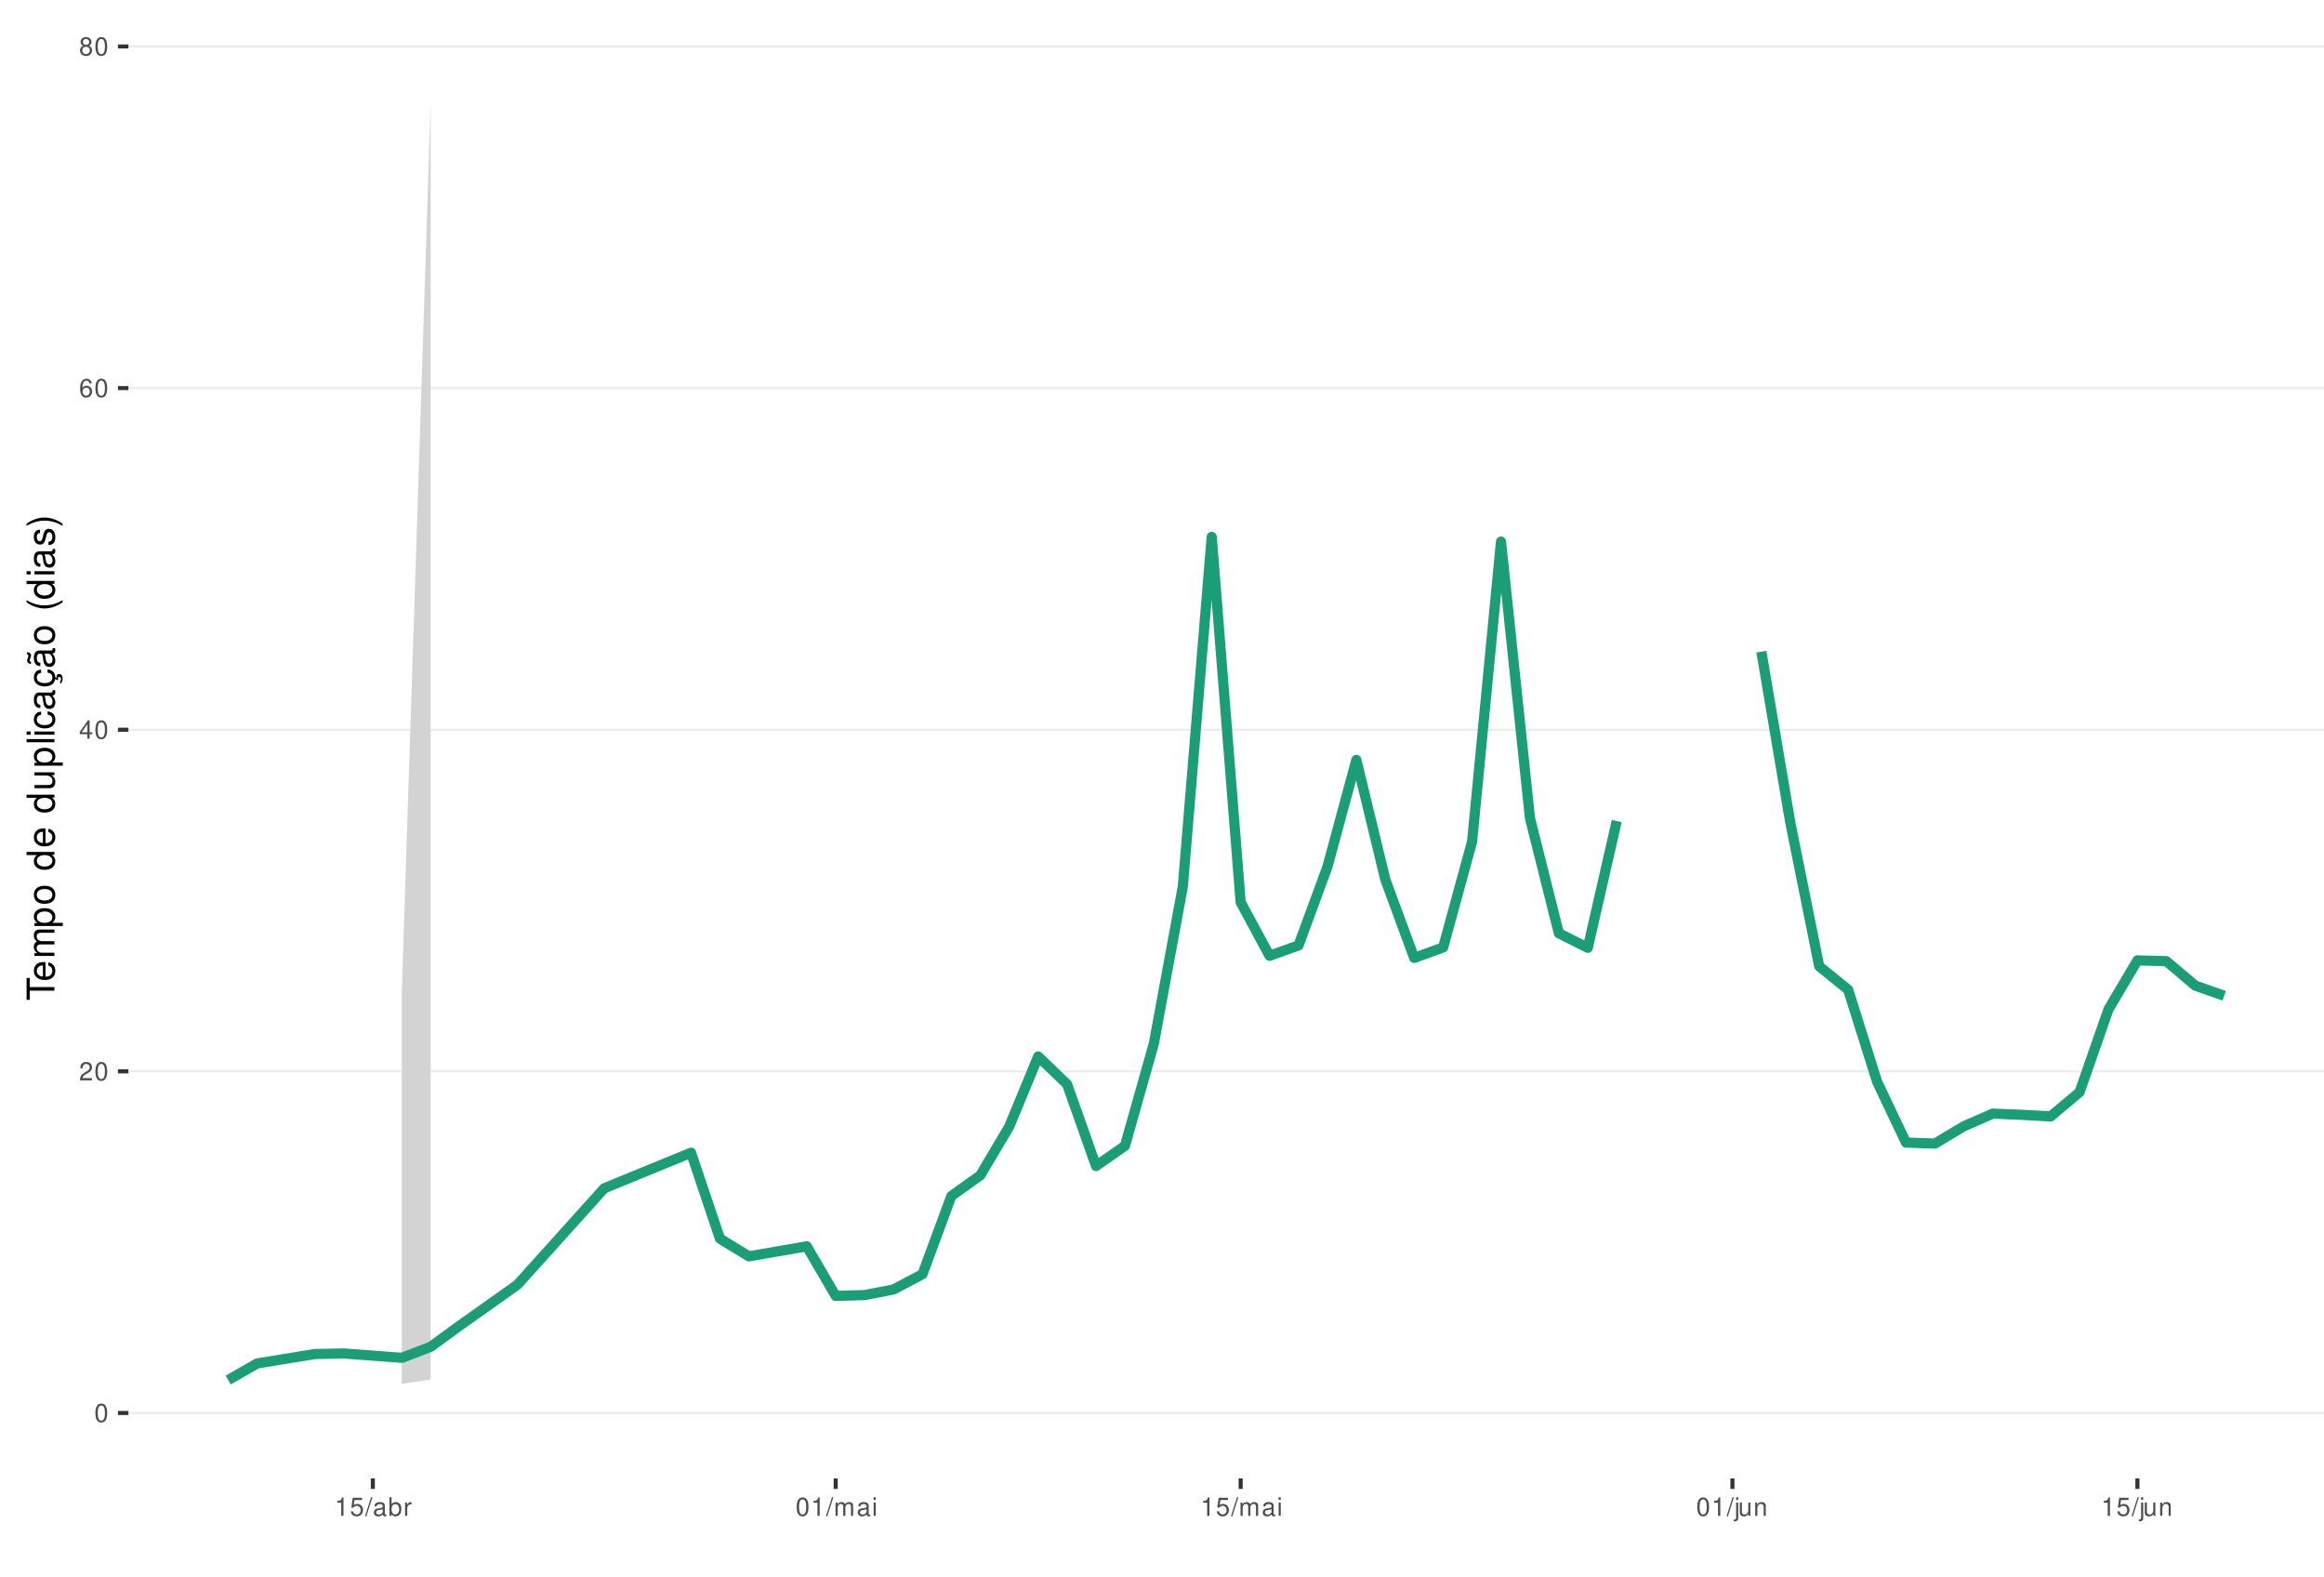
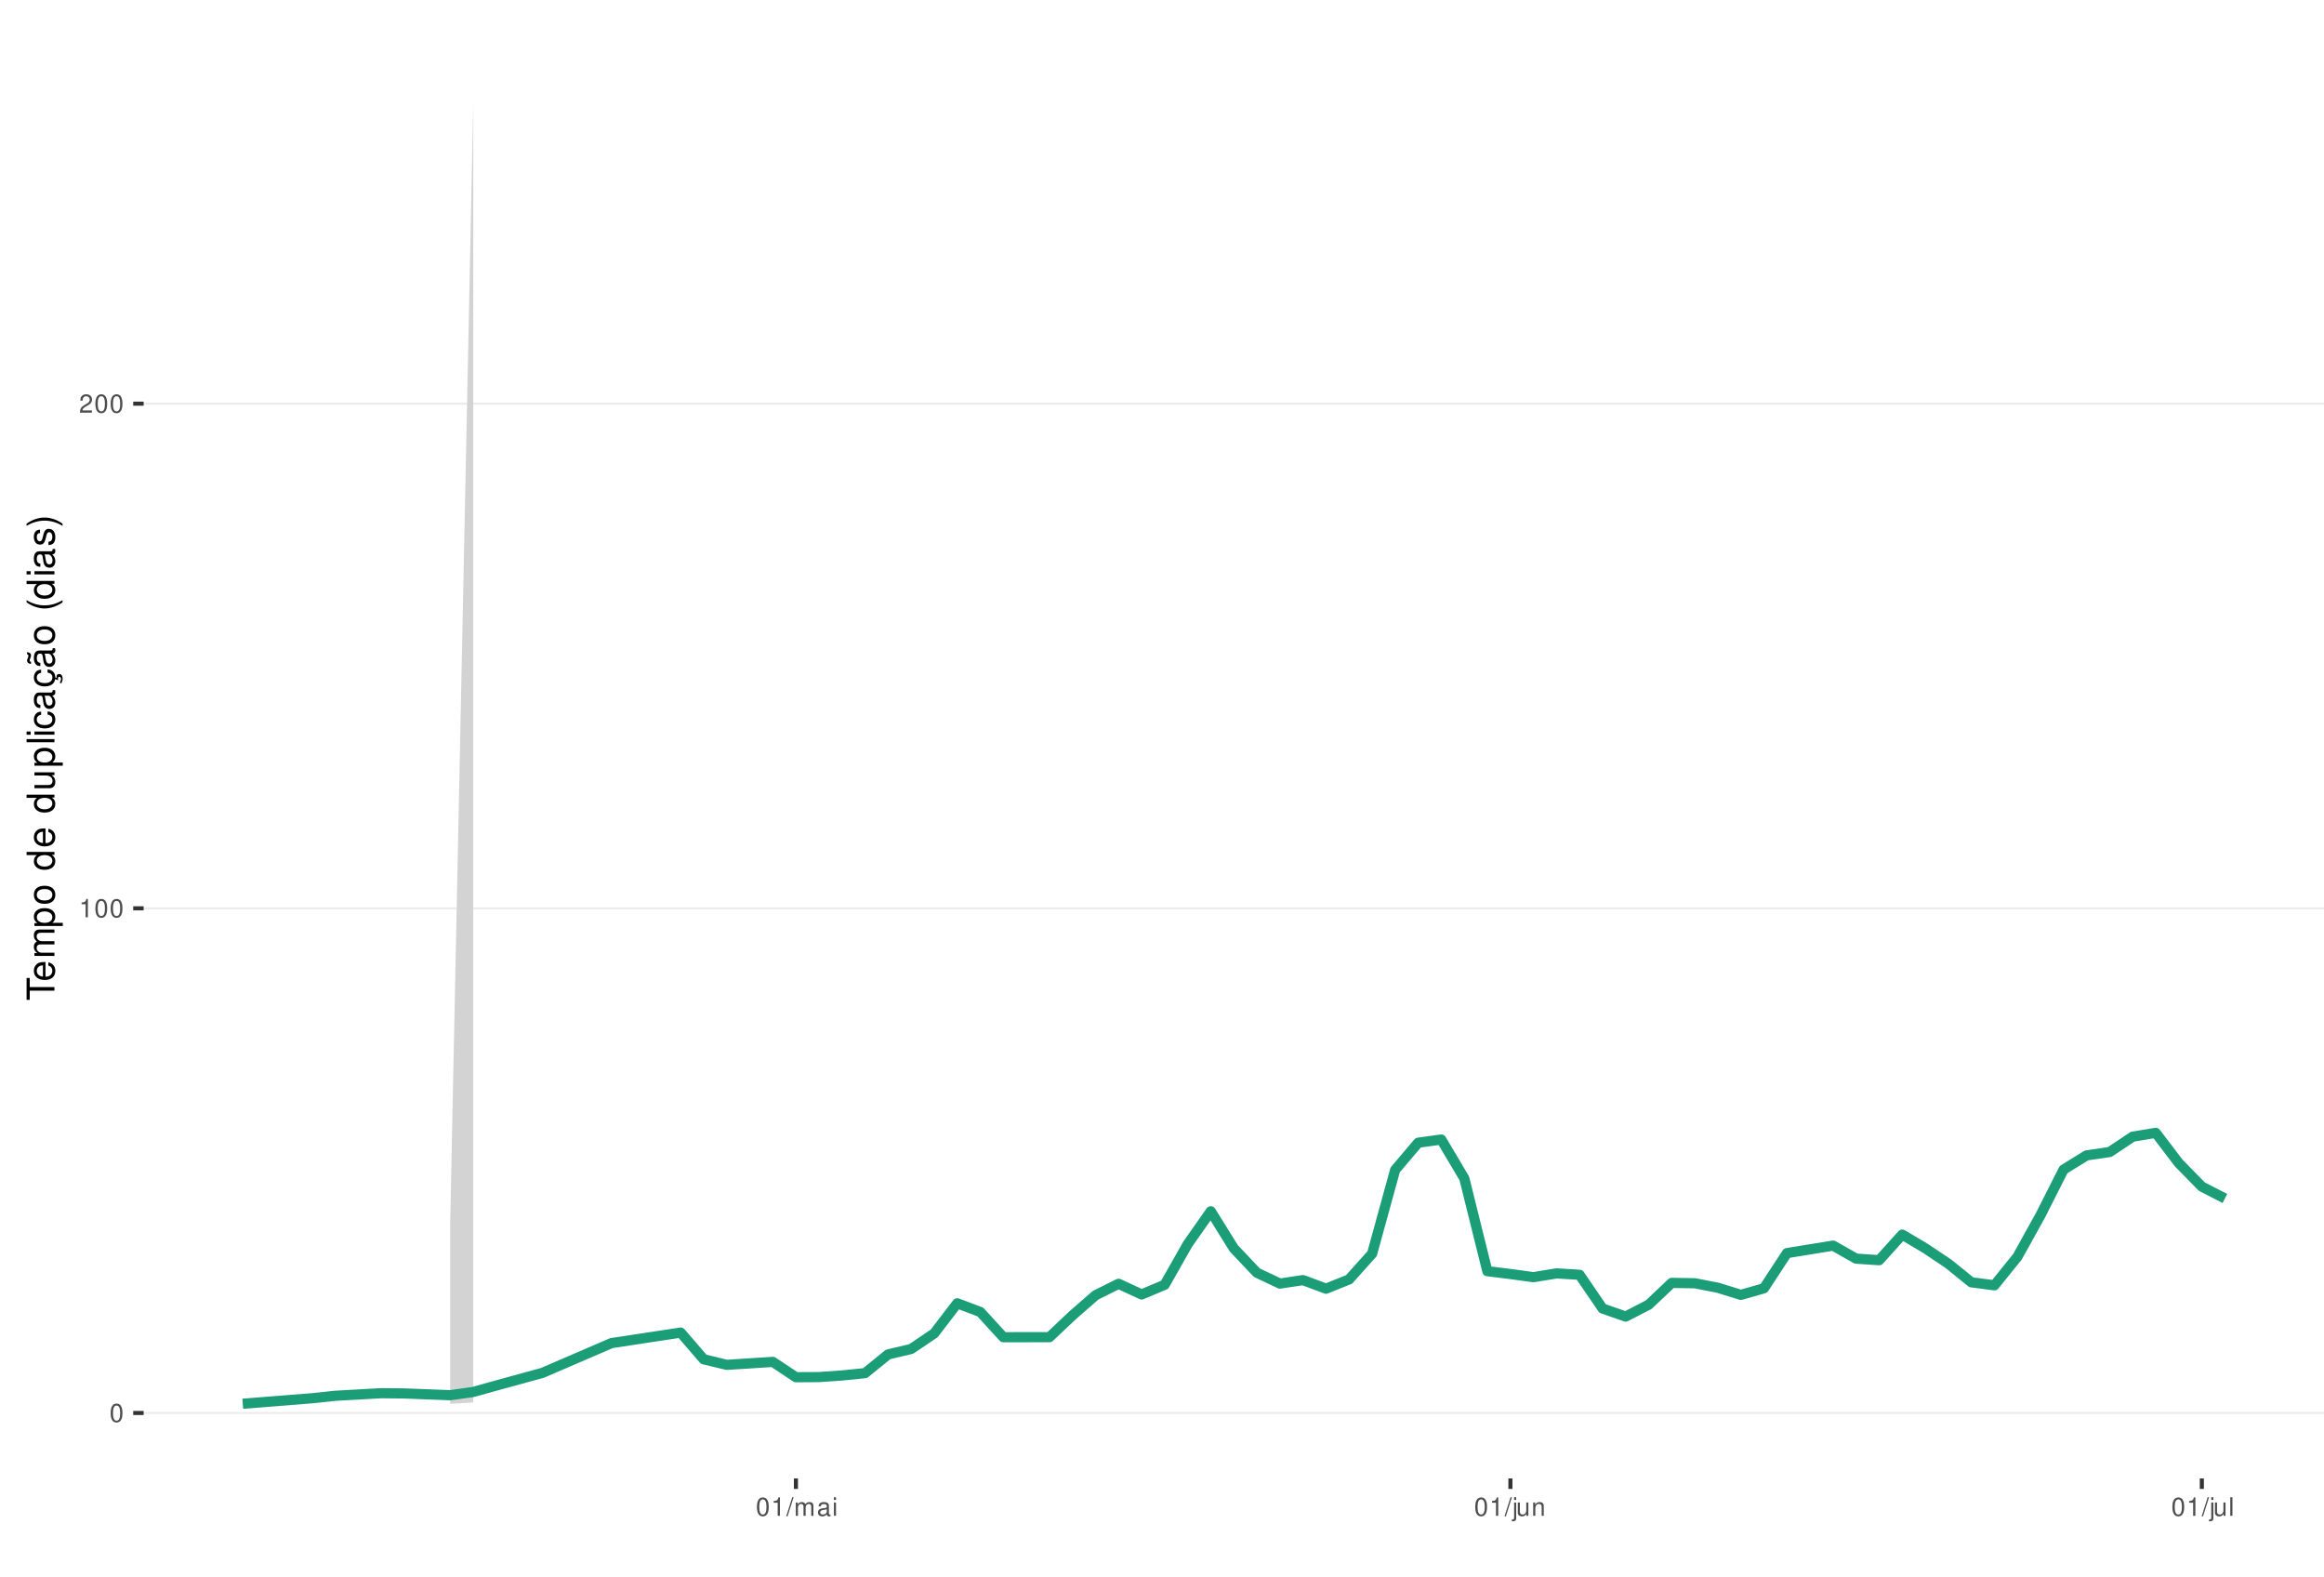
<svg xmlns="http://www.w3.org/2000/svg" xmlns:xlink="http://www.w3.org/1999/xlink" width="609pt" height="413pt" viewBox="0 0 609 413" version="1.1">
  <defs>
    <g>
      <symbol overflow="visible" id="glyph0-0">
        <path style="stroke:none;" d="" />
      </symbol>
      <symbol overflow="visible" id="glyph0-1">
        <path style="stroke:none;" d="M 1.828 -4.812 C 1.391 -4.812 0.984 -4.609 0.75 -4.281 C 0.438 -3.859 0.281 -3.219 0.281 -2.328 C 0.281 -0.703 0.812 0.156 1.828 0.156 C 2.828 0.156 3.375 -0.703 3.375 -2.297 C 3.375 -3.219 3.234 -3.844 2.922 -4.281 C 2.672 -4.625 2.281 -4.812 1.828 -4.812 Z M 1.828 -4.297 C 2.469 -4.297 2.781 -3.641 2.781 -2.344 C 2.781 -0.969 2.469 -0.328 1.812 -0.328 C 1.203 -0.328 0.891 -1 0.891 -2.328 C 0.891 -3.641 1.203 -4.297 1.828 -4.297 Z M 1.828 -4.297 " />
      </symbol>
      <symbol overflow="visible" id="glyph0-2">
+         <path style="stroke:none;" d="M 1.719 -3.422 L 1.719 0 L 2.312 0 L 2.312 -4.812 L 1.922 -4.812 C 1.719 -4.078 1.578 -3.969 0.672 -3.859 L 0.672 -3.422 Z M 1.719 -3.422 " />
+       </symbol>
+       <symbol overflow="visible" id="glyph0-3">
        <path style="stroke:none;" d="M 3.375 -0.578 L 0.891 -0.578 C 0.938 -0.984 1.156 -1.234 1.734 -1.578 L 2.406 -1.953 C 3.062 -2.328 3.406 -2.812 3.406 -3.406 C 3.406 -3.812 3.234 -4.188 2.969 -4.438 C 2.688 -4.688 2.344 -4.812 1.891 -4.812 C 1.297 -4.812 0.844 -4.594 0.578 -4.188 C 0.422 -3.938 0.344 -3.641 0.328 -3.141 L 0.922 -3.141 C 0.938 -3.469 0.984 -3.672 1.062 -3.828 C 1.219 -4.125 1.516 -4.297 1.875 -4.297 C 2.406 -4.297 2.797 -3.906 2.797 -3.391 C 2.797 -3.016 2.578 -2.672 2.156 -2.438 L 1.547 -2.078 C 0.562 -1.516 0.281 -1.062 0.219 0 L 3.375 0 Z M 3.375 -0.578 " />
      </symbol>
-       <symbol overflow="visible" id="glyph0-3">
-         <path style="stroke:none;" d="M 2.172 -1.172 L 2.172 0 L 2.766 0 L 2.766 -1.172 L 3.469 -1.172 L 3.469 -1.688 L 2.766 -1.688 L 2.766 -4.812 L 2.328 -4.812 L 0.188 -1.781 L 0.188 -1.172 Z M 2.172 -1.688 L 0.703 -1.688 L 2.172 -3.812 Z M 2.172 -1.688 " />
-       </symbol>
      <symbol overflow="visible" id="glyph0-4">
-         <path style="stroke:none;" d="M 3.312 -3.562 C 3.203 -4.344 2.703 -4.812 1.984 -4.812 C 1.453 -4.812 0.984 -4.562 0.719 -4.125 C 0.406 -3.656 0.281 -3.062 0.281 -2.203 C 0.281 -1.391 0.406 -0.875 0.688 -0.453 C 0.938 -0.047 1.344 0.156 1.875 0.156 C 2.766 0.156 3.422 -0.516 3.422 -1.453 C 3.422 -2.344 2.812 -2.969 1.969 -2.969 C 1.5 -2.969 1.141 -2.797 0.891 -2.438 C 0.891 -3.641 1.266 -4.297 1.938 -4.297 C 2.344 -4.297 2.641 -4.031 2.734 -3.562 Z M 1.891 -2.453 C 2.469 -2.453 2.812 -2.047 2.812 -1.406 C 2.812 -0.812 2.422 -0.359 1.875 -0.359 C 1.328 -0.359 0.922 -0.828 0.922 -1.438 C 0.922 -2.031 1.312 -2.453 1.891 -2.453 Z M 1.891 -2.453 " />
+         <path style="stroke:none;" d="M 1.531 -4.859 L -0.047 0.141 L 0.312 0.141 L 1.891 -4.859 Z M 1.531 -4.859 " />
      </symbol>
      <symbol overflow="visible" id="glyph0-5">
-         <path style="stroke:none;" d="M 2.609 -2.531 C 3.094 -2.828 3.25 -3.078 3.25 -3.531 C 3.25 -4.281 2.672 -4.812 1.828 -4.812 C 1 -4.812 0.406 -4.281 0.406 -3.531 C 0.406 -3.078 0.562 -2.844 1.047 -2.531 C 0.516 -2.266 0.25 -1.875 0.25 -1.344 C 0.25 -0.453 0.891 0.156 1.828 0.156 C 2.766 0.156 3.422 -0.453 3.422 -1.344 C 3.422 -1.875 3.141 -2.266 2.609 -2.531 Z M 1.828 -4.297 C 2.328 -4.297 2.656 -4 2.656 -3.516 C 2.656 -3.062 2.328 -2.766 1.828 -2.766 C 1.328 -2.766 1.016 -3.062 1.016 -3.531 C 1.016 -4 1.328 -4.297 1.828 -4.297 Z M 1.828 -2.266 C 2.422 -2.266 2.812 -1.891 2.812 -1.328 C 2.812 -0.75 2.422 -0.359 1.812 -0.359 C 1.25 -0.359 0.844 -0.766 0.844 -1.312 C 0.844 -1.891 1.234 -2.266 1.828 -2.266 Z M 1.828 -2.266 " />
+         <path style="stroke:none;" d="M 0.469 -3.484 L 0.469 0 L 1.031 0 L 1.031 -2.188 C 1.031 -2.703 1.391 -3.109 1.844 -3.109 C 2.25 -3.109 2.484 -2.844 2.484 -2.406 L 2.484 0 L 3.047 0 L 3.047 -2.188 C 3.047 -2.703 3.422 -3.109 3.875 -3.109 C 4.266 -3.109 4.516 -2.844 4.516 -2.406 L 4.516 0 L 5.078 0 L 5.078 -2.609 C 5.078 -3.234 4.719 -3.594 4.062 -3.594 C 3.594 -3.594 3.312 -3.453 2.984 -3.062 C 2.781 -3.422 2.5 -3.594 2.047 -3.594 C 1.578 -3.594 1.266 -3.422 0.984 -3 L 0.984 -3.484 Z M 0.469 -3.484 " />
      </symbol>
      <symbol overflow="visible" id="glyph0-6">
-         <path style="stroke:none;" d="M 1.719 -3.422 L 1.719 0 L 2.312 0 L 2.312 -4.812 L 1.922 -4.812 C 1.719 -4.078 1.578 -3.969 0.672 -3.859 L 0.672 -3.422 Z M 1.719 -3.422 " />
+         <path style="stroke:none;" d="M 3.562 -0.328 C 3.5 -0.312 3.469 -0.312 3.438 -0.312 C 3.25 -0.312 3.141 -0.406 3.141 -0.578 L 3.141 -2.641 C 3.141 -3.25 2.688 -3.594 1.828 -3.594 C 1.312 -3.594 0.906 -3.438 0.672 -3.188 C 0.516 -3 0.453 -2.797 0.438 -2.453 L 0.984 -2.453 C 1.031 -2.875 1.297 -3.078 1.812 -3.078 C 2.312 -3.078 2.594 -2.891 2.594 -2.562 L 2.594 -2.406 C 2.578 -2.172 2.469 -2.078 2.016 -2.031 C 1.219 -1.922 1.109 -1.891 0.891 -1.812 C 0.484 -1.641 0.281 -1.328 0.281 -0.875 C 0.281 -0.25 0.719 0.156 1.422 0.156 C 1.859 0.156 2.219 0 2.609 -0.359 C 2.656 0 2.828 0.156 3.188 0.156 C 3.297 0.156 3.375 0.141 3.562 0.094 Z M 2.594 -1.094 C 2.594 -0.906 2.531 -0.797 2.375 -0.641 C 2.141 -0.438 1.875 -0.328 1.547 -0.328 C 1.109 -0.328 0.859 -0.547 0.859 -0.891 C 0.859 -1.266 1.094 -1.438 1.703 -1.531 C 2.297 -1.609 2.406 -1.641 2.594 -1.719 Z M 2.594 -1.094 " />
      </symbol>
      <symbol overflow="visible" id="glyph0-7">
-         <path style="stroke:none;" d="M 3.172 -4.719 L 0.734 -4.719 L 0.375 -2.156 L 0.922 -2.156 C 1.188 -2.469 1.422 -2.594 1.797 -2.594 C 2.422 -2.594 2.812 -2.156 2.812 -1.453 C 2.812 -0.781 2.422 -0.359 1.781 -0.359 C 1.266 -0.359 0.953 -0.625 0.812 -1.156 L 0.234 -1.156 C 0.312 -0.766 0.375 -0.578 0.516 -0.406 C 0.781 -0.047 1.266 0.156 1.797 0.156 C 2.75 0.156 3.422 -0.547 3.422 -1.531 C 3.422 -2.469 2.797 -3.109 1.891 -3.109 C 1.562 -3.109 1.297 -3.016 1.016 -2.828 L 1.203 -4.141 L 3.172 -4.141 Z M 3.172 -4.719 " />
+         <path style="stroke:none;" d="M 1 -3.484 L 0.453 -3.484 L 0.453 0 L 1 0 Z M 1 -4.859 L 0.438 -4.859 L 0.438 -4.156 L 1 -4.156 Z M 1 -4.859 " />
      </symbol>
      <symbol overflow="visible" id="glyph0-8">
-         <path style="stroke:none;" d="M 1.531 -4.859 L -0.047 0.141 L 0.312 0.141 L 1.891 -4.859 Z M 1.531 -4.859 " />
+         <path style="stroke:none;" d="M 0.469 -3.484 L 0.469 0.5 C 0.469 0.859 0.359 0.969 0.016 0.969 C -0.031 0.969 -0.047 0.969 -0.125 0.953 L -0.125 1.438 C -0.047 1.438 -0.016 1.453 0.062 1.453 C 0.688 1.453 1.016 1.203 1.016 0.719 L 1.016 -3.484 Z M 1.016 -4.859 L 0.469 -4.859 L 0.469 -4.156 L 1.016 -4.156 Z M 1.016 -4.859 " />
      </symbol>
      <symbol overflow="visible" id="glyph0-9">
-         <path style="stroke:none;" d="M 3.562 -0.328 C 3.5 -0.312 3.469 -0.312 3.438 -0.312 C 3.25 -0.312 3.141 -0.406 3.141 -0.578 L 3.141 -2.641 C 3.141 -3.25 2.688 -3.594 1.828 -3.594 C 1.312 -3.594 0.906 -3.438 0.672 -3.188 C 0.516 -3 0.453 -2.797 0.438 -2.453 L 0.984 -2.453 C 1.031 -2.875 1.297 -3.078 1.812 -3.078 C 2.312 -3.078 2.594 -2.891 2.594 -2.562 L 2.594 -2.406 C 2.578 -2.172 2.469 -2.078 2.016 -2.031 C 1.219 -1.922 1.109 -1.891 0.891 -1.812 C 0.484 -1.641 0.281 -1.328 0.281 -0.875 C 0.281 -0.25 0.719 0.156 1.422 0.156 C 1.859 0.156 2.219 0 2.609 -0.359 C 2.656 0 2.828 0.156 3.188 0.156 C 3.297 0.156 3.375 0.141 3.562 0.094 Z M 2.594 -1.094 C 2.594 -0.906 2.531 -0.797 2.375 -0.641 C 2.141 -0.438 1.875 -0.328 1.547 -0.328 C 1.109 -0.328 0.859 -0.547 0.859 -0.891 C 0.859 -1.266 1.094 -1.438 1.703 -1.531 C 2.297 -1.609 2.406 -1.641 2.594 -1.719 Z M 2.594 -1.094 " />
+         <path style="stroke:none;" d="M 3.203 0 L 3.203 -3.484 L 2.656 -3.484 L 2.656 -1.516 C 2.656 -0.797 2.281 -0.328 1.703 -0.328 C 1.266 -0.328 0.984 -0.594 0.984 -1.016 L 0.984 -3.484 L 0.438 -3.484 L 0.438 -0.797 C 0.438 -0.219 0.859 0.156 1.547 0.156 C 2.062 0.156 2.391 -0.031 2.703 -0.484 L 2.703 0 Z M 3.203 0 " />
      </symbol>
      <symbol overflow="visible" id="glyph0-10">
-         <path style="stroke:none;" d="M 0.359 -4.859 L 0.359 0 L 0.859 0 L 0.859 -0.453 C 1.125 -0.047 1.484 0.156 1.969 0.156 C 2.875 0.156 3.484 -0.594 3.484 -1.75 C 3.484 -2.891 2.922 -3.594 1.984 -3.594 C 1.516 -3.594 1.172 -3.406 0.906 -3.016 L 0.906 -4.859 Z M 1.891 -3.062 C 2.5 -3.062 2.906 -2.531 2.906 -1.703 C 2.906 -0.906 2.484 -0.359 1.891 -0.359 C 1.297 -0.359 0.906 -0.906 0.906 -1.719 C 0.906 -2.531 1.297 -3.062 1.891 -3.062 Z M 1.891 -3.062 " />
+         <path style="stroke:none;" d="M 0.469 -3.484 L 0.469 0 L 1.031 0 L 1.031 -1.922 C 1.031 -2.641 1.391 -3.109 1.969 -3.109 C 2.406 -3.109 2.688 -2.828 2.688 -2.422 L 2.688 0 L 3.234 0 L 3.234 -2.641 C 3.234 -3.219 2.812 -3.594 2.141 -3.594 C 1.625 -3.594 1.281 -3.391 0.984 -2.906 L 0.984 -3.484 Z M 0.469 -3.484 " />
      </symbol>
      <symbol overflow="visible" id="glyph0-11">
-         <path style="stroke:none;" d="M 0.453 -3.484 L 0.453 0 L 1.016 0 L 1.016 -1.812 C 1.031 -2.656 1.375 -3.016 2.141 -3 L 2.141 -3.562 C 2.047 -3.578 1.984 -3.594 1.922 -3.594 C 1.562 -3.594 1.297 -3.375 0.969 -2.859 L 0.969 -3.484 Z M 0.453 -3.484 " />
-       </symbol>
-       <symbol overflow="visible" id="glyph0-12">
-         <path style="stroke:none;" d="M 0.469 -3.484 L 0.469 0 L 1.031 0 L 1.031 -2.188 C 1.031 -2.703 1.391 -3.109 1.844 -3.109 C 2.25 -3.109 2.484 -2.844 2.484 -2.406 L 2.484 0 L 3.047 0 L 3.047 -2.188 C 3.047 -2.703 3.422 -3.109 3.875 -3.109 C 4.266 -3.109 4.516 -2.844 4.516 -2.406 L 4.516 0 L 5.078 0 L 5.078 -2.609 C 5.078 -3.234 4.719 -3.594 4.062 -3.594 C 3.594 -3.594 3.312 -3.453 2.984 -3.062 C 2.781 -3.422 2.5 -3.594 2.047 -3.594 C 1.578 -3.594 1.266 -3.422 0.984 -3 L 0.984 -3.484 Z M 0.469 -3.484 " />
-       </symbol>
-       <symbol overflow="visible" id="glyph0-13">
-         <path style="stroke:none;" d="M 1 -3.484 L 0.453 -3.484 L 0.453 0 L 1 0 Z M 1 -4.859 L 0.438 -4.859 L 0.438 -4.156 L 1 -4.156 Z M 1 -4.859 " />
-       </symbol>
-       <symbol overflow="visible" id="glyph0-14">
-         <path style="stroke:none;" d="M 0.469 -3.484 L 0.469 0.5 C 0.469 0.859 0.359 0.969 0.016 0.969 C -0.031 0.969 -0.047 0.969 -0.125 0.953 L -0.125 1.438 C -0.047 1.438 -0.016 1.453 0.062 1.453 C 0.688 1.453 1.016 1.203 1.016 0.719 L 1.016 -3.484 Z M 1.016 -4.859 L 0.469 -4.859 L 0.469 -4.156 L 1.016 -4.156 Z M 1.016 -4.859 " />
-       </symbol>
-       <symbol overflow="visible" id="glyph0-15">
-         <path style="stroke:none;" d="M 3.203 0 L 3.203 -3.484 L 2.656 -3.484 L 2.656 -1.516 C 2.656 -0.797 2.281 -0.328 1.703 -0.328 C 1.266 -0.328 0.984 -0.594 0.984 -1.016 L 0.984 -3.484 L 0.438 -3.484 L 0.438 -0.797 C 0.438 -0.219 0.859 0.156 1.547 0.156 C 2.062 0.156 2.391 -0.031 2.703 -0.484 L 2.703 0 Z M 3.203 0 " />
-       </symbol>
-       <symbol overflow="visible" id="glyph0-16">
-         <path style="stroke:none;" d="M 0.469 -3.484 L 0.469 0 L 1.031 0 L 1.031 -1.922 C 1.031 -2.641 1.391 -3.109 1.969 -3.109 C 2.406 -3.109 2.688 -2.828 2.688 -2.422 L 2.688 0 L 3.234 0 L 3.234 -2.641 C 3.234 -3.219 2.812 -3.594 2.141 -3.594 C 1.625 -3.594 1.281 -3.391 0.984 -2.906 L 0.984 -3.484 Z M 0.469 -3.484 " />
+         <path style="stroke:none;" d="M 1.016 -4.859 L 0.453 -4.859 L 0.453 0 L 1.016 0 Z M 1.016 -4.859 " />
      </symbol>
      <symbol overflow="visible" id="glyph1-0">
        <path style="stroke:none;" d="" />
      </symbol>
      <symbol overflow="visible" id="glyph1-1">
        <path style="stroke:none;" d="M -6.469 -3.547 L -6.469 -5.938 L -7.297 -5.938 L -7.297 -0.203 L -6.469 -0.203 L -6.469 -2.609 L 0 -2.609 L 0 -3.547 Z M -6.469 -3.547 " />
      </symbol>
      <symbol overflow="visible" id="glyph1-2">
        <path style="stroke:none;" d="M -2.344 -5.125 C -3.141 -5.125 -3.625 -5.062 -4.016 -4.922 C -4.875 -4.578 -5.391 -3.781 -5.391 -2.797 C -5.391 -1.344 -4.281 -0.406 -2.547 -0.406 C -0.812 -0.406 0.234 -1.297 0.234 -2.781 C 0.234 -3.984 -0.453 -4.812 -1.594 -5.016 L -1.594 -4.188 C -0.906 -3.953 -0.547 -3.484 -0.547 -2.812 C -0.547 -2.281 -0.781 -1.828 -1.219 -1.547 C -1.516 -1.344 -1.812 -1.281 -2.344 -1.266 Z M -3.016 -1.297 C -3.984 -1.359 -4.625 -1.953 -4.625 -2.797 C -4.625 -3.641 -3.953 -4.234 -3.016 -4.234 Z M -3.016 -1.297 " />
      </symbol>
      <symbol overflow="visible" id="glyph1-3">
        <path style="stroke:none;" d="M -5.234 -0.703 L 0 -0.703 L 0 -1.547 L -3.297 -1.547 C -4.047 -1.547 -4.656 -2.094 -4.656 -2.766 C -4.656 -3.391 -4.281 -3.734 -3.609 -3.734 L 0 -3.734 L 0 -4.578 L -3.297 -4.578 C -4.047 -4.578 -4.656 -5.125 -4.656 -5.812 C -4.656 -6.422 -4.266 -6.781 -3.609 -6.781 L 0 -6.781 L 0 -7.625 L -3.938 -7.625 C -4.875 -7.625 -5.391 -7.078 -5.391 -6.094 C -5.391 -5.406 -5.188 -4.984 -4.594 -4.484 C -5.156 -4.188 -5.391 -3.766 -5.391 -3.078 C -5.391 -2.375 -5.125 -1.906 -4.5 -1.469 L -5.234 -1.469 Z M -5.234 -0.703 " />
      </symbol>
      <symbol overflow="visible" id="glyph1-4">
        <path style="stroke:none;" d="M 2.188 -0.547 L 2.188 -1.375 L -0.547 -1.375 C -0.016 -1.812 0.234 -2.312 0.234 -2.984 C 0.234 -4.344 -0.859 -5.234 -2.531 -5.234 C -4.297 -5.234 -5.391 -4.375 -5.391 -2.984 C -5.391 -2.266 -5.062 -1.703 -4.453 -1.312 L -5.234 -1.312 L -5.234 -0.547 Z M -4.609 -2.844 C -4.609 -3.766 -3.797 -4.359 -2.547 -4.359 C -1.359 -4.359 -0.547 -3.75 -0.547 -2.844 C -0.547 -1.953 -1.344 -1.375 -2.578 -1.375 C -3.812 -1.375 -4.609 -1.953 -4.609 -2.844 Z M -4.609 -2.844 " />
      </symbol>
      <symbol overflow="visible" id="glyph1-5">
        <path style="stroke:none;" d="M -5.391 -2.719 C -5.391 -1.234 -4.344 -0.359 -2.578 -0.359 C -0.812 -0.359 0.234 -1.234 0.234 -2.734 C 0.234 -4.203 -0.812 -5.094 -2.547 -5.094 C -4.359 -5.094 -5.391 -4.234 -5.391 -2.719 Z M -4.625 -2.734 C -4.625 -3.672 -3.844 -4.234 -2.547 -4.234 C -1.312 -4.234 -0.547 -3.656 -0.547 -2.734 C -0.547 -1.797 -1.312 -1.234 -2.578 -1.234 C -3.844 -1.234 -4.625 -1.797 -4.625 -2.734 Z M -4.625 -2.734 " />
      </symbol>
      <symbol overflow="visible" id="glyph1-6">
        <path style="stroke:none;" d="" />
      </symbol>
      <symbol overflow="visible" id="glyph1-7">
        <path style="stroke:none;" d="M -7.297 -4.953 L -7.297 -4.125 L -4.578 -4.125 C -5.109 -3.766 -5.391 -3.203 -5.391 -2.516 C -5.391 -1.156 -4.297 -0.266 -2.625 -0.266 C -0.859 -0.266 0.234 -1.125 0.234 -2.547 C 0.234 -3.266 -0.047 -3.766 -0.688 -4.203 L 0 -4.203 L 0 -4.953 Z M -4.609 -2.656 C -4.609 -3.547 -3.812 -4.125 -2.562 -4.125 C -1.344 -4.125 -0.547 -3.547 -0.547 -2.656 C -0.547 -1.734 -1.359 -1.125 -2.578 -1.125 C -3.797 -1.125 -4.609 -1.734 -4.609 -2.656 Z M -4.609 -2.656 " />
      </symbol>
      <symbol overflow="visible" id="glyph1-8">
        <path style="stroke:none;" d="M 0 -4.812 L -5.234 -4.812 L -5.234 -3.984 L -2.266 -3.984 C -1.203 -3.984 -0.5 -3.438 -0.5 -2.562 C -0.5 -1.906 -0.906 -1.484 -1.531 -1.484 L -5.234 -1.484 L -5.234 -0.656 L -1.203 -0.656 C -0.328 -0.656 0.234 -1.297 0.234 -2.312 C 0.234 -3.094 -0.047 -3.578 -0.734 -4.062 L 0 -4.062 Z M 0 -4.812 " />
      </symbol>
      <symbol overflow="visible" id="glyph1-9">
        <path style="stroke:none;" d="M -7.297 -1.516 L -7.297 -0.688 L 0 -0.688 L 0 -1.516 Z M -7.297 -1.516 " />
      </symbol>
      <symbol overflow="visible" id="glyph1-10">
        <path style="stroke:none;" d="M -5.234 -1.5 L -5.234 -0.672 L 0 -0.672 L 0 -1.5 Z M -7.297 -1.5 L -7.297 -0.656 L -6.234 -0.656 L -6.234 -1.5 Z M -7.297 -1.5 " />
      </symbol>
      <symbol overflow="visible" id="glyph1-11">
        <path style="stroke:none;" d="M -3.484 -4.703 C -3.984 -4.672 -4.312 -4.562 -4.609 -4.359 C -5.094 -4 -5.391 -3.375 -5.391 -2.641 C -5.391 -1.219 -4.266 -0.312 -2.531 -0.312 C -0.844 -0.312 0.234 -1.203 0.234 -2.625 C 0.234 -3.875 -0.516 -4.672 -1.797 -4.766 L -1.797 -3.938 C -0.953 -3.797 -0.547 -3.359 -0.547 -2.656 C -0.547 -1.734 -1.297 -1.188 -2.531 -1.188 C -3.844 -1.188 -4.625 -1.719 -4.625 -2.625 C -4.625 -3.328 -4.203 -3.766 -3.484 -3.875 Z M -3.484 -4.703 " />
      </symbol>
      <symbol overflow="visible" id="glyph1-12">
        <path style="stroke:none;" d="M -0.484 -5.344 C -0.469 -5.266 -0.469 -5.219 -0.469 -5.172 C -0.469 -4.875 -0.625 -4.719 -0.875 -4.719 L -3.953 -4.719 C -4.891 -4.719 -5.391 -4.047 -5.391 -2.75 C -5.391 -1.984 -5.172 -1.375 -4.781 -1.016 C -4.516 -0.766 -4.203 -0.672 -3.688 -0.656 L -3.688 -1.484 C -4.328 -1.562 -4.625 -1.938 -4.625 -2.719 C -4.625 -3.484 -4.344 -3.891 -3.844 -3.891 L -3.625 -3.891 C -3.266 -3.875 -3.125 -3.703 -3.047 -3.016 C -2.891 -1.844 -2.844 -1.656 -2.719 -1.344 C -2.453 -0.734 -2 -0.422 -1.312 -0.422 C -0.375 -0.422 0.234 -1.078 0.234 -2.141 C 0.234 -2.797 0 -3.328 -0.547 -3.922 C 0 -3.984 0.234 -4.234 0.234 -4.781 C 0.234 -4.953 0.203 -5.062 0.141 -5.344 Z M -1.656 -3.891 C -1.375 -3.891 -1.203 -3.812 -0.969 -3.562 C -0.656 -3.219 -0.5 -2.812 -0.5 -2.312 C -0.5 -1.672 -0.812 -1.297 -1.344 -1.297 C -1.891 -1.297 -2.172 -1.656 -2.297 -2.547 C -2.422 -3.438 -2.453 -3.609 -2.594 -3.891 Z M -1.656 -3.891 " />
      </symbol>
      <symbol overflow="visible" id="glyph1-13">
        <path style="stroke:none;" d="M 0.234 -2.641 C 0.234 -3.875 -0.547 -4.703 -1.797 -4.766 L -1.797 -3.938 C -0.953 -3.797 -0.531 -3.359 -0.531 -2.656 C -0.531 -1.734 -1.281 -1.188 -2.516 -1.188 C -3.844 -1.188 -4.625 -1.719 -4.625 -2.625 C -4.625 -3.328 -4.203 -3.766 -3.484 -3.875 L -3.484 -4.703 C -3.984 -4.672 -4.312 -4.562 -4.609 -4.359 C -5.094 -4 -5.391 -3.375 -5.391 -2.641 C -5.391 -1.219 -4.266 -0.312 -2.531 -0.312 C -1.469 -0.312 -0.625 -0.672 -0.156 -1.312 C 0.047 -1.594 0.125 -1.812 0.203 -2.25 L 0.922 -1.938 L 0.984 -2.062 C 0.938 -2.188 0.906 -2.25 0.906 -2.375 C 0.906 -2.656 1.047 -2.828 1.281 -2.828 C 1.547 -2.828 1.734 -2.594 1.734 -2.297 C 1.734 -2.031 1.672 -1.844 1.438 -1.406 L 1.406 -1.312 L 1.812 -1.094 C 2.078 -1.75 2.141 -1.953 2.141 -2.344 C 2.141 -3.109 1.781 -3.578 1.203 -3.578 C 0.781 -3.578 0.547 -3.297 0.547 -2.797 C 0.547 -2.703 0.547 -2.641 0.562 -2.516 Z M 0.234 -2.641 " />
      </symbol>
      <symbol overflow="visible" id="glyph1-14">
        <path style="stroke:none;" d="M -0.484 -5.344 C -0.469 -5.266 -0.469 -5.219 -0.469 -5.172 C -0.469 -4.875 -0.625 -4.719 -0.875 -4.719 L -3.953 -4.719 C -4.891 -4.719 -5.391 -4.047 -5.391 -2.75 C -5.391 -1.984 -5.172 -1.375 -4.781 -1.016 C -4.516 -0.766 -4.203 -0.672 -3.688 -0.656 L -3.688 -1.484 C -4.328 -1.562 -4.625 -1.938 -4.625 -2.719 C -4.625 -3.484 -4.344 -3.891 -3.844 -3.891 L -3.625 -3.891 C -3.266 -3.875 -3.125 -3.703 -3.047 -3.016 C -2.891 -1.844 -2.844 -1.656 -2.719 -1.344 C -2.453 -0.734 -2 -0.422 -1.312 -0.422 C -0.375 -0.422 0.234 -1.078 0.234 -2.141 C 0.234 -2.797 0 -3.328 -0.547 -3.922 C 0 -3.984 0.234 -4.234 0.234 -4.781 C 0.234 -4.953 0.203 -5.062 0.141 -5.344 Z M -1.656 -3.891 C -1.375 -3.891 -1.203 -3.812 -0.969 -3.562 C -0.656 -3.219 -0.5 -2.812 -0.5 -2.312 C -0.5 -1.672 -0.812 -1.297 -1.344 -1.297 C -1.891 -1.297 -2.172 -1.656 -2.297 -2.547 C -2.422 -3.438 -2.453 -3.609 -2.594 -3.891 Z M -7.172 -3.75 C -6.922 -3.672 -6.812 -3.547 -6.812 -3.375 C -6.812 -3.25 -6.875 -2.984 -6.984 -2.734 C -7.156 -2.312 -7.172 -2.25 -7.172 -2.047 C -7.172 -1.594 -6.797 -1.297 -6.141 -1.188 L -6.141 -1.766 C -6.375 -1.812 -6.5 -1.938 -6.5 -2.094 C -6.5 -2.203 -6.469 -2.344 -6.375 -2.578 C -6.156 -3.156 -6.125 -3.234 -6.125 -3.438 C -6.125 -3.922 -6.484 -4.219 -7.172 -4.312 Z M -7.172 -3.75 " />
      </symbol>
      <symbol overflow="visible" id="glyph1-15">
        <path style="stroke:none;" d="M -7.297 -2.359 C -5.984 -1.359 -4.156 -0.734 -2.594 -0.734 C -1.016 -0.734 0.812 -1.359 2.125 -2.359 L 2.125 -2.906 C 0.688 -2.031 -0.984 -1.547 -2.594 -1.547 C -4.188 -1.547 -5.875 -2.031 -7.297 -2.906 Z M -7.297 -2.359 " />
      </symbol>
      <symbol overflow="visible" id="glyph1-16">
        <path style="stroke:none;" d="M -3.781 -4.375 C -4.812 -4.375 -5.391 -3.688 -5.391 -2.484 C -5.391 -1.266 -4.766 -0.469 -3.797 -0.469 C -2.969 -0.469 -2.578 -0.891 -2.281 -2.125 L -2.094 -2.906 C -1.953 -3.484 -1.734 -3.719 -1.375 -3.719 C -0.875 -3.719 -0.547 -3.234 -0.547 -2.5 C -0.547 -2.047 -0.672 -1.672 -0.891 -1.453 C -1.047 -1.328 -1.188 -1.266 -1.562 -1.219 L -1.562 -0.344 C -0.344 -0.375 0.234 -1.062 0.234 -2.438 C 0.234 -3.75 -0.422 -4.594 -1.438 -4.594 C -2.203 -4.594 -2.641 -4.156 -2.891 -3.109 L -3.078 -2.312 C -3.234 -1.625 -3.453 -1.344 -3.828 -1.344 C -4.312 -1.344 -4.625 -1.766 -4.625 -2.453 C -4.625 -3.125 -4.328 -3.484 -3.781 -3.5 Z M -3.781 -4.375 " />
      </symbol>
      <symbol overflow="visible" id="glyph1-17">
        <path style="stroke:none;" d="M 2.125 -0.938 C 0.812 -1.938 -1.016 -2.562 -2.578 -2.562 C -4.156 -2.562 -5.984 -1.938 -7.297 -0.938 L -7.297 -0.375 C -5.859 -1.266 -4.188 -1.75 -2.578 -1.75 C -0.984 -1.75 0.703 -1.266 2.125 -0.375 Z M 2.125 -0.938 " />
      </symbol>
    </g>
    <clipPath id="clip1">
-       <path d="M 33.645 9.961 L 609 9.961 L 609 387.328 L 33.645 387.328 Z M 33.645 9.961 " />
+       <path d="M 37.645 9.961 L 609 9.961 L 609 387.328 L 37.645 387.328 Z M 37.645 9.961 " />
    </clipPath>
    <clipPath id="clip2">
-       <path d="M 33.645 369 L 609 369 L 609 371 L 33.645 371 Z M 33.645 369 " />
+       <path d="M 37.645 369 L 609 369 L 609 371 L 37.645 371 Z M 37.645 369 " />
    </clipPath>
    <clipPath id="clip3">
-       <path d="M 33.645 280 L 609 280 L 609 281 L 33.645 281 Z M 33.645 280 " />
+       <path d="M 37.645 237 L 609 237 L 609 239 L 37.645 239 Z M 37.645 237 " />
    </clipPath>
    <clipPath id="clip4">
-       <path d="M 33.645 190 L 609 190 L 609 192 L 33.645 192 Z M 33.645 190 " />
-     </clipPath>
-     <clipPath id="clip5">
-       <path d="M 33.645 101 L 609 101 L 609 102 L 33.645 102 Z M 33.645 101 " />
-     </clipPath>
-     <clipPath id="clip6">
-       <path d="M 33.645 11 L 609 11 L 609 13 L 33.645 13 Z M 33.645 11 " />
+       <path d="M 37.645 105 L 609 105 L 609 107 L 37.645 107 Z M 37.645 105 " />
    </clipPath>
  </defs>
  <g id="surface79">
    <rect x="0" y="0" width="609" height="413" style="fill:rgb(100%,100%,100%);fill-opacity:1;stroke:none;" />
    <rect x="0" y="0" width="609" height="413" style="fill:rgb(100%,100%,100%);fill-opacity:1;stroke:none;" />
    <path style="fill:none;stroke-width:1.067;stroke-linecap:round;stroke-linejoin:round;stroke:rgb(100%,100%,100%);stroke-opacity:1;stroke-miterlimit:10;" d="M 0 413 L 609 413 L 609 0 L 0 0 Z M 0 413 " />
    <g clip-path="url(#clip1)" clip-rule="nonzero">
-       <path style=" stroke:none;fill-rule:nonzero;fill:rgb(100%,100%,100%);fill-opacity:1;" d="M 33.645 387.328 L 609 387.328 L 609 9.961 L 33.645 9.961 Z M 33.645 387.328 " />
+       <path style=" stroke:none;fill-rule:nonzero;fill:rgb(100%,100%,100%);fill-opacity:1;" d="M 37.645 387.328 L 609 387.328 L 609 9.961 L 37.645 9.961 Z M 37.645 387.328 " />
    </g>
    <g clip-path="url(#clip2)" clip-rule="nonzero">
-       <path style="fill:none;stroke-width:0.533;stroke-linecap:butt;stroke-linejoin:round;stroke:rgb(92.157%,92.157%,92.157%);stroke-opacity:1;stroke-miterlimit:10;" d="M 33.645 370.176 L 609 370.176 " />
+       <path style="fill:none;stroke-width:0.533;stroke-linecap:butt;stroke-linejoin:round;stroke:rgb(92.157%,92.157%,92.157%);stroke-opacity:1;stroke-miterlimit:10;" d="M 37.645 370.176 L 609 370.176 " />
    </g>
    <g clip-path="url(#clip3)" clip-rule="nonzero">
-       <path style="fill:none;stroke-width:0.533;stroke-linecap:butt;stroke-linejoin:round;stroke:rgb(92.157%,92.157%,92.157%);stroke-opacity:1;stroke-miterlimit:10;" d="M 33.645 280.676 L 609 280.676 " />
+       <path style="fill:none;stroke-width:0.533;stroke-linecap:butt;stroke-linejoin:round;stroke:rgb(92.157%,92.157%,92.157%);stroke-opacity:1;stroke-miterlimit:10;" d="M 37.645 237.965 L 609 237.965 " />
    </g>
    <g clip-path="url(#clip4)" clip-rule="nonzero">
-       <path style="fill:none;stroke-width:0.533;stroke-linecap:butt;stroke-linejoin:round;stroke:rgb(92.157%,92.157%,92.157%);stroke-opacity:1;stroke-miterlimit:10;" d="M 33.645 191.176 L 609 191.176 " />
+       <path style="fill:none;stroke-width:0.533;stroke-linecap:butt;stroke-linejoin:round;stroke:rgb(92.157%,92.157%,92.157%);stroke-opacity:1;stroke-miterlimit:10;" d="M 37.645 105.754 L 609 105.754 " />
    </g>
-     <g clip-path="url(#clip5)" clip-rule="nonzero">
-       <path style="fill:none;stroke-width:0.533;stroke-linecap:butt;stroke-linejoin:round;stroke:rgb(92.157%,92.157%,92.157%);stroke-opacity:1;stroke-miterlimit:10;" d="M 33.645 101.672 L 609 101.672 " />
-     </g>
-     <g clip-path="url(#clip6)" clip-rule="nonzero">
-       <path style="fill:none;stroke-width:0.533;stroke-linecap:butt;stroke-linejoin:round;stroke:rgb(92.157%,92.157%,92.157%);stroke-opacity:1;stroke-miterlimit:10;" d="M 33.645 12.172 L 609 12.172 " />
-     </g>
-     <path style=" stroke:none;fill-rule:nonzero;fill:rgb(82.745%,82.745%,82.745%);fill-opacity:1;" d="M 105.281 259.977 L 112.859 27.117 L 112.859 361.395 L 105.281 362.566 Z M 105.281 259.977 " />
-     <path style="fill:none;stroke-width:2.667;stroke-linecap:butt;stroke-linejoin:round;stroke:rgb(10.588%,61.961%,46.667%);stroke-opacity:1;stroke-miterlimit:10;" d="M 59.797 361.551 L 67.379 357.199 L 82.539 354.727 L 90.121 354.586 L 105.281 355.727 L 112.859 352.836 L 120.441 347.316 L 135.602 336.566 L 158.344 311.312 L 165.922 308.207 L 181.086 301.996 L 188.664 324.516 L 196.246 329.137 L 211.406 326.52 L 218.988 339.5 L 226.566 339.293 L 234.148 337.824 L 241.727 333.82 L 249.309 313.336 L 256.891 307.922 L 264.469 295.133 L 272.051 276.777 L 279.629 284.062 L 287.211 305.473 L 294.793 300.184 L 302.371 273.371 L 309.953 232.293 L 317.531 140.656 L 325.113 236.383 L 332.691 250.402 L 340.273 247.688 L 347.855 227.078 L 355.434 199.082 L 363.016 230.414 L 370.594 250.961 L 378.176 248.203 L 385.758 220.488 L 393.336 141.898 L 400.918 214.281 L 408.496 244.504 L 416.078 248.309 L 423.66 215.109 " />
-     <path style="fill:none;stroke-width:2.667;stroke-linecap:butt;stroke-linejoin:round;stroke:rgb(10.588%,61.961%,46.667%);stroke-opacity:1;stroke-miterlimit:10;" d="M 461.562 170.723 L 469.141 215.477 L 476.723 253.148 L 484.301 259.289 L 491.883 283.371 L 499.461 299.336 L 507.043 299.598 L 514.625 295.066 L 522.203 291.746 L 529.785 292.062 L 537.363 292.484 L 544.945 286.129 L 552.527 264.418 L 560.105 251.609 L 567.688 251.809 L 575.266 258.219 L 582.848 260.875 " />
+     <path style=" stroke:none;fill-rule:nonzero;fill:rgb(82.745%,82.745%,82.745%);fill-opacity:1;" d="M 117.973 320.426 L 124.012 27.117 L 124.012 367.43 L 117.973 367.77 Z M 117.973 320.426 " />
+     <path style="fill:none;stroke-width:2.667;stroke-linecap:butt;stroke-linejoin:round;stroke:rgb(10.588%,61.961%,46.667%);stroke-opacity:1;stroke-miterlimit:10;" d="M 63.617 367.758 L 81.734 366.32 L 87.773 365.676 L 99.855 364.992 L 105.895 365.055 L 117.973 365.52 L 124.012 364.668 L 130.051 362.98 L 142.133 359.672 L 160.25 351.867 L 166.289 350.949 L 172.332 350.031 L 178.371 349.117 L 184.41 356.113 L 190.449 357.566 L 202.527 356.793 L 208.57 360.805 L 214.609 360.773 L 220.648 360.348 L 226.688 359.738 L 232.727 354.832 L 238.766 353.41 L 244.805 349.332 L 250.848 341.438 L 256.887 343.715 L 262.926 350.324 L 275.004 350.316 L 281.043 344.617 L 287.086 339.336 L 293.125 336.332 L 299.164 339.125 L 305.203 336.586 L 311.242 325.934 L 317.281 317.336 L 323.324 327.051 L 329.363 333.426 L 335.402 336.277 L 341.441 335.363 L 347.48 337.613 L 353.52 335.188 L 359.562 328.438 L 365.602 306.492 L 371.641 299.367 L 377.68 298.535 L 383.719 308.711 L 389.758 333.027 L 395.801 333.77 L 401.84 334.598 L 407.879 333.605 L 413.918 333.969 L 419.957 342.805 L 425.996 344.918 L 432.035 341.805 L 438.078 336.094 L 444.117 336.191 L 450.156 337.363 L 456.195 339.234 L 462.234 337.512 L 468.273 328.289 L 474.316 327.309 L 480.355 326.328 L 486.395 329.742 L 492.434 330.148 L 498.473 323.445 L 504.512 327.023 L 510.555 331.066 L 516.594 335.945 L 522.633 336.727 L 528.672 329.25 L 534.711 318.359 L 540.75 306.414 L 546.793 302.684 L 552.832 301.809 L 558.871 297.785 L 564.91 296.785 L 570.949 304.711 L 576.988 310.875 L 583.031 313.977 " />
    <g style="fill:rgb(30.196%,30.196%,30.196%);fill-opacity:1;">
-       <use xlink:href="#glyph0-1" x="24.715" y="372.523" />
+       <use xlink:href="#glyph0-1" x="28.715" y="372.523" />
    </g>
    <g style="fill:rgb(30.196%,30.196%,30.196%);fill-opacity:1;">
-       <use xlink:href="#glyph0-2" x="20.715" y="283.023" />
-       <use xlink:href="#glyph0-1" x="24.715" y="283.023" />
+       <use xlink:href="#glyph0-2" x="20.715" y="240.312" />
+       <use xlink:href="#glyph0-1" x="24.715" y="240.312" />
+       <use xlink:href="#glyph0-1" x="28.715" y="240.312" />
    </g>
    <g style="fill:rgb(30.196%,30.196%,30.196%);fill-opacity:1;">
-       <use xlink:href="#glyph0-3" x="20.715" y="193.523" />
-       <use xlink:href="#glyph0-1" x="24.715" y="193.523" />
+       <use xlink:href="#glyph0-3" x="20.715" y="108.102" />
+       <use xlink:href="#glyph0-1" x="24.715" y="108.102" />
+       <use xlink:href="#glyph0-1" x="28.715" y="108.102" />
+     </g>
+     <path style="fill:none;stroke-width:1.067;stroke-linecap:butt;stroke-linejoin:round;stroke:rgb(20%,20%,20%);stroke-opacity:1;stroke-miterlimit:10;" d="M 34.906 370.176 L 37.645 370.176 " />
+     <path style="fill:none;stroke-width:1.067;stroke-linecap:butt;stroke-linejoin:round;stroke:rgb(20%,20%,20%);stroke-opacity:1;stroke-miterlimit:10;" d="M 34.906 237.965 L 37.645 237.965 " />
+     <path style="fill:none;stroke-width:1.067;stroke-linecap:butt;stroke-linejoin:round;stroke:rgb(20%,20%,20%);stroke-opacity:1;stroke-miterlimit:10;" d="M 34.906 105.754 L 37.645 105.754 " />
+     <path style="fill:none;stroke-width:1.067;stroke-linecap:butt;stroke-linejoin:round;stroke:rgb(20%,20%,20%);stroke-opacity:1;stroke-miterlimit:10;" d="M 208.57 390.07 L 208.57 387.328 " />
+     <path style="fill:none;stroke-width:1.067;stroke-linecap:butt;stroke-linejoin:round;stroke:rgb(20%,20%,20%);stroke-opacity:1;stroke-miterlimit:10;" d="M 395.801 390.07 L 395.801 387.328 " />
+     <path style="fill:none;stroke-width:1.067;stroke-linecap:butt;stroke-linejoin:round;stroke:rgb(20%,20%,20%);stroke-opacity:1;stroke-miterlimit:10;" d="M 576.988 390.07 L 576.988 387.328 " />
+     <g style="fill:rgb(30.196%,30.196%,30.196%);fill-opacity:1;">
+       <use xlink:href="#glyph0-1" x="198.07" y="397.109" />
+       <use xlink:href="#glyph0-2" x="202.07" y="397.109" />
+       <use xlink:href="#glyph0-4" x="206.07" y="397.109" />
+       <use xlink:href="#glyph0-5" x="208.07" y="397.109" />
+       <use xlink:href="#glyph0-6" x="214.07" y="397.109" />
+       <use xlink:href="#glyph0-7" x="218.07" y="397.109" />
    </g>
    <g style="fill:rgb(30.196%,30.196%,30.196%);fill-opacity:1;">
-       <use xlink:href="#glyph0-4" x="20.715" y="104.02" />
-       <use xlink:href="#glyph0-1" x="24.715" y="104.02" />
+       <use xlink:href="#glyph0-1" x="386.301" y="397.109" />
+       <use xlink:href="#glyph0-2" x="390.301" y="397.109" />
+       <use xlink:href="#glyph0-4" x="394.301" y="397.109" />
+       <use xlink:href="#glyph0-8" x="396.301" y="397.109" />
+       <use xlink:href="#glyph0-9" x="397.301" y="397.109" />
+       <use xlink:href="#glyph0-10" x="401.301" y="397.109" />
    </g>
    <g style="fill:rgb(30.196%,30.196%,30.196%);fill-opacity:1;">
-       <use xlink:href="#glyph0-5" x="20.715" y="14.52" />
-       <use xlink:href="#glyph0-1" x="24.715" y="14.52" />
-     </g>
-     <path style="fill:none;stroke-width:1.067;stroke-linecap:butt;stroke-linejoin:round;stroke:rgb(20%,20%,20%);stroke-opacity:1;stroke-miterlimit:10;" d="M 30.906 370.176 L 33.645 370.176 " />
-     <path style="fill:none;stroke-width:1.067;stroke-linecap:butt;stroke-linejoin:round;stroke:rgb(20%,20%,20%);stroke-opacity:1;stroke-miterlimit:10;" d="M 30.906 280.676 L 33.645 280.676 " />
-     <path style="fill:none;stroke-width:1.067;stroke-linecap:butt;stroke-linejoin:round;stroke:rgb(20%,20%,20%);stroke-opacity:1;stroke-miterlimit:10;" d="M 30.906 191.176 L 33.645 191.176 " />
-     <path style="fill:none;stroke-width:1.067;stroke-linecap:butt;stroke-linejoin:round;stroke:rgb(20%,20%,20%);stroke-opacity:1;stroke-miterlimit:10;" d="M 30.906 101.672 L 33.645 101.672 " />
-     <path style="fill:none;stroke-width:1.067;stroke-linecap:butt;stroke-linejoin:round;stroke:rgb(20%,20%,20%);stroke-opacity:1;stroke-miterlimit:10;" d="M 30.906 12.172 L 33.645 12.172 " />
-     <path style="fill:none;stroke-width:1.067;stroke-linecap:butt;stroke-linejoin:round;stroke:rgb(20%,20%,20%);stroke-opacity:1;stroke-miterlimit:10;" d="M 97.699 390.07 L 97.699 387.328 " />
-     <path style="fill:none;stroke-width:1.067;stroke-linecap:butt;stroke-linejoin:round;stroke:rgb(20%,20%,20%);stroke-opacity:1;stroke-miterlimit:10;" d="M 218.988 390.07 L 218.988 387.328 " />
-     <path style="fill:none;stroke-width:1.067;stroke-linecap:butt;stroke-linejoin:round;stroke:rgb(20%,20%,20%);stroke-opacity:1;stroke-miterlimit:10;" d="M 325.113 390.07 L 325.113 387.328 " />
-     <path style="fill:none;stroke-width:1.067;stroke-linecap:butt;stroke-linejoin:round;stroke:rgb(20%,20%,20%);stroke-opacity:1;stroke-miterlimit:10;" d="M 453.98 390.07 L 453.98 387.328 " />
-     <path style="fill:none;stroke-width:1.067;stroke-linecap:butt;stroke-linejoin:round;stroke:rgb(20%,20%,20%);stroke-opacity:1;stroke-miterlimit:10;" d="M 560.105 390.07 L 560.105 387.328 " />
-     <g style="fill:rgb(30.196%,30.196%,30.196%);fill-opacity:1;">
-       <use xlink:href="#glyph0-6" x="87.699" y="397.109" />
-       <use xlink:href="#glyph0-7" x="91.699" y="397.109" />
-       <use xlink:href="#glyph0-8" x="95.699" y="397.109" />
-       <use xlink:href="#glyph0-9" x="97.699" y="397.109" />
-       <use xlink:href="#glyph0-10" x="101.699" y="397.109" />
-       <use xlink:href="#glyph0-11" x="105.699" y="397.109" />
-     </g>
-     <g style="fill:rgb(30.196%,30.196%,30.196%);fill-opacity:1;">
-       <use xlink:href="#glyph0-1" x="208.488" y="397.109" />
-       <use xlink:href="#glyph0-6" x="212.488" y="397.109" />
-       <use xlink:href="#glyph0-8" x="216.488" y="397.109" />
-       <use xlink:href="#glyph0-12" x="218.488" y="397.109" />
-       <use xlink:href="#glyph0-9" x="224.488" y="397.109" />
-       <use xlink:href="#glyph0-13" x="228.488" y="397.109" />
-     </g>
-     <g style="fill:rgb(30.196%,30.196%,30.196%);fill-opacity:1;">
-       <use xlink:href="#glyph0-6" x="314.613" y="397.109" />
-       <use xlink:href="#glyph0-7" x="318.613" y="397.109" />
-       <use xlink:href="#glyph0-8" x="322.613" y="397.109" />
-       <use xlink:href="#glyph0-12" x="324.613" y="397.109" />
-       <use xlink:href="#glyph0-9" x="330.613" y="397.109" />
-       <use xlink:href="#glyph0-13" x="334.613" y="397.109" />
-     </g>
-     <g style="fill:rgb(30.196%,30.196%,30.196%);fill-opacity:1;">
-       <use xlink:href="#glyph0-1" x="444.48" y="397.109" />
-       <use xlink:href="#glyph0-6" x="448.48" y="397.109" />
-       <use xlink:href="#glyph0-8" x="452.48" y="397.109" />
-       <use xlink:href="#glyph0-14" x="454.48" y="397.109" />
-       <use xlink:href="#glyph0-15" x="455.48" y="397.109" />
-       <use xlink:href="#glyph0-16" x="459.48" y="397.109" />
-     </g>
-     <g style="fill:rgb(30.196%,30.196%,30.196%);fill-opacity:1;">
-       <use xlink:href="#glyph0-6" x="550.605" y="397.109" />
-       <use xlink:href="#glyph0-7" x="554.605" y="397.109" />
-       <use xlink:href="#glyph0-8" x="558.605" y="397.109" />
-       <use xlink:href="#glyph0-14" x="560.605" y="397.109" />
-       <use xlink:href="#glyph0-15" x="561.605" y="397.109" />
-       <use xlink:href="#glyph0-16" x="565.605" y="397.109" />
+       <use xlink:href="#glyph0-1" x="568.988" y="397.109" />
+       <use xlink:href="#glyph0-2" x="572.988" y="397.109" />
+       <use xlink:href="#glyph0-4" x="576.988" y="397.109" />
+       <use xlink:href="#glyph0-8" x="578.988" y="397.109" />
+       <use xlink:href="#glyph0-9" x="579.988" y="397.109" />
+       <use xlink:href="#glyph0-11" x="583.988" y="397.109" />
    </g>
    <g style="fill:rgb(0%,0%,0%);fill-opacity:1;">
      <use xlink:href="#glyph1-1" x="14.263" y="262.145" />
      <use xlink:href="#glyph1-2" x="14.263" y="257.145" />
      <use xlink:href="#glyph1-3" x="14.263" y="251.145" />
      <use xlink:href="#glyph1-4" x="14.263" y="243.145" />
      <use xlink:href="#glyph1-5" x="14.263" y="237.145" />
      <use xlink:href="#glyph1-6" x="14.263" y="231.145" />
      <use xlink:href="#glyph1-7" x="14.263" y="228.145" />
      <use xlink:href="#glyph1-2" x="14.263" y="222.145" />
      <use xlink:href="#glyph1-6" x="14.263" y="216.145" />
      <use xlink:href="#glyph1-7" x="14.263" y="213.145" />
      <use xlink:href="#glyph1-8" x="14.263" y="207.145" />
      <use xlink:href="#glyph1-4" x="14.263" y="201.145" />
      <use xlink:href="#glyph1-9" x="14.263" y="195.145" />
      <use xlink:href="#glyph1-10" x="14.263" y="193.145" />
      <use xlink:href="#glyph1-11" x="14.263" y="191.145" />
      <use xlink:href="#glyph1-12" x="14.263" y="186.145" />
      <use xlink:href="#glyph1-13" x="14.263" y="180.145" />
      <use xlink:href="#glyph1-14" x="14.263" y="175.145" />
      <use xlink:href="#glyph1-5" x="14.263" y="169.145" />
      <use xlink:href="#glyph1-6" x="14.263" y="163.145" />
      <use xlink:href="#glyph1-15" x="14.263" y="160.145" />
      <use xlink:href="#glyph1-7" x="14.263" y="157.145" />
      <use xlink:href="#glyph1-10" x="14.263" y="151.145" />
      <use xlink:href="#glyph1-12" x="14.263" y="149.145" />
      <use xlink:href="#glyph1-16" x="14.263" y="143.145" />
      <use xlink:href="#glyph1-17" x="14.263" y="138.145" />
    </g>
  </g>
</svg>
